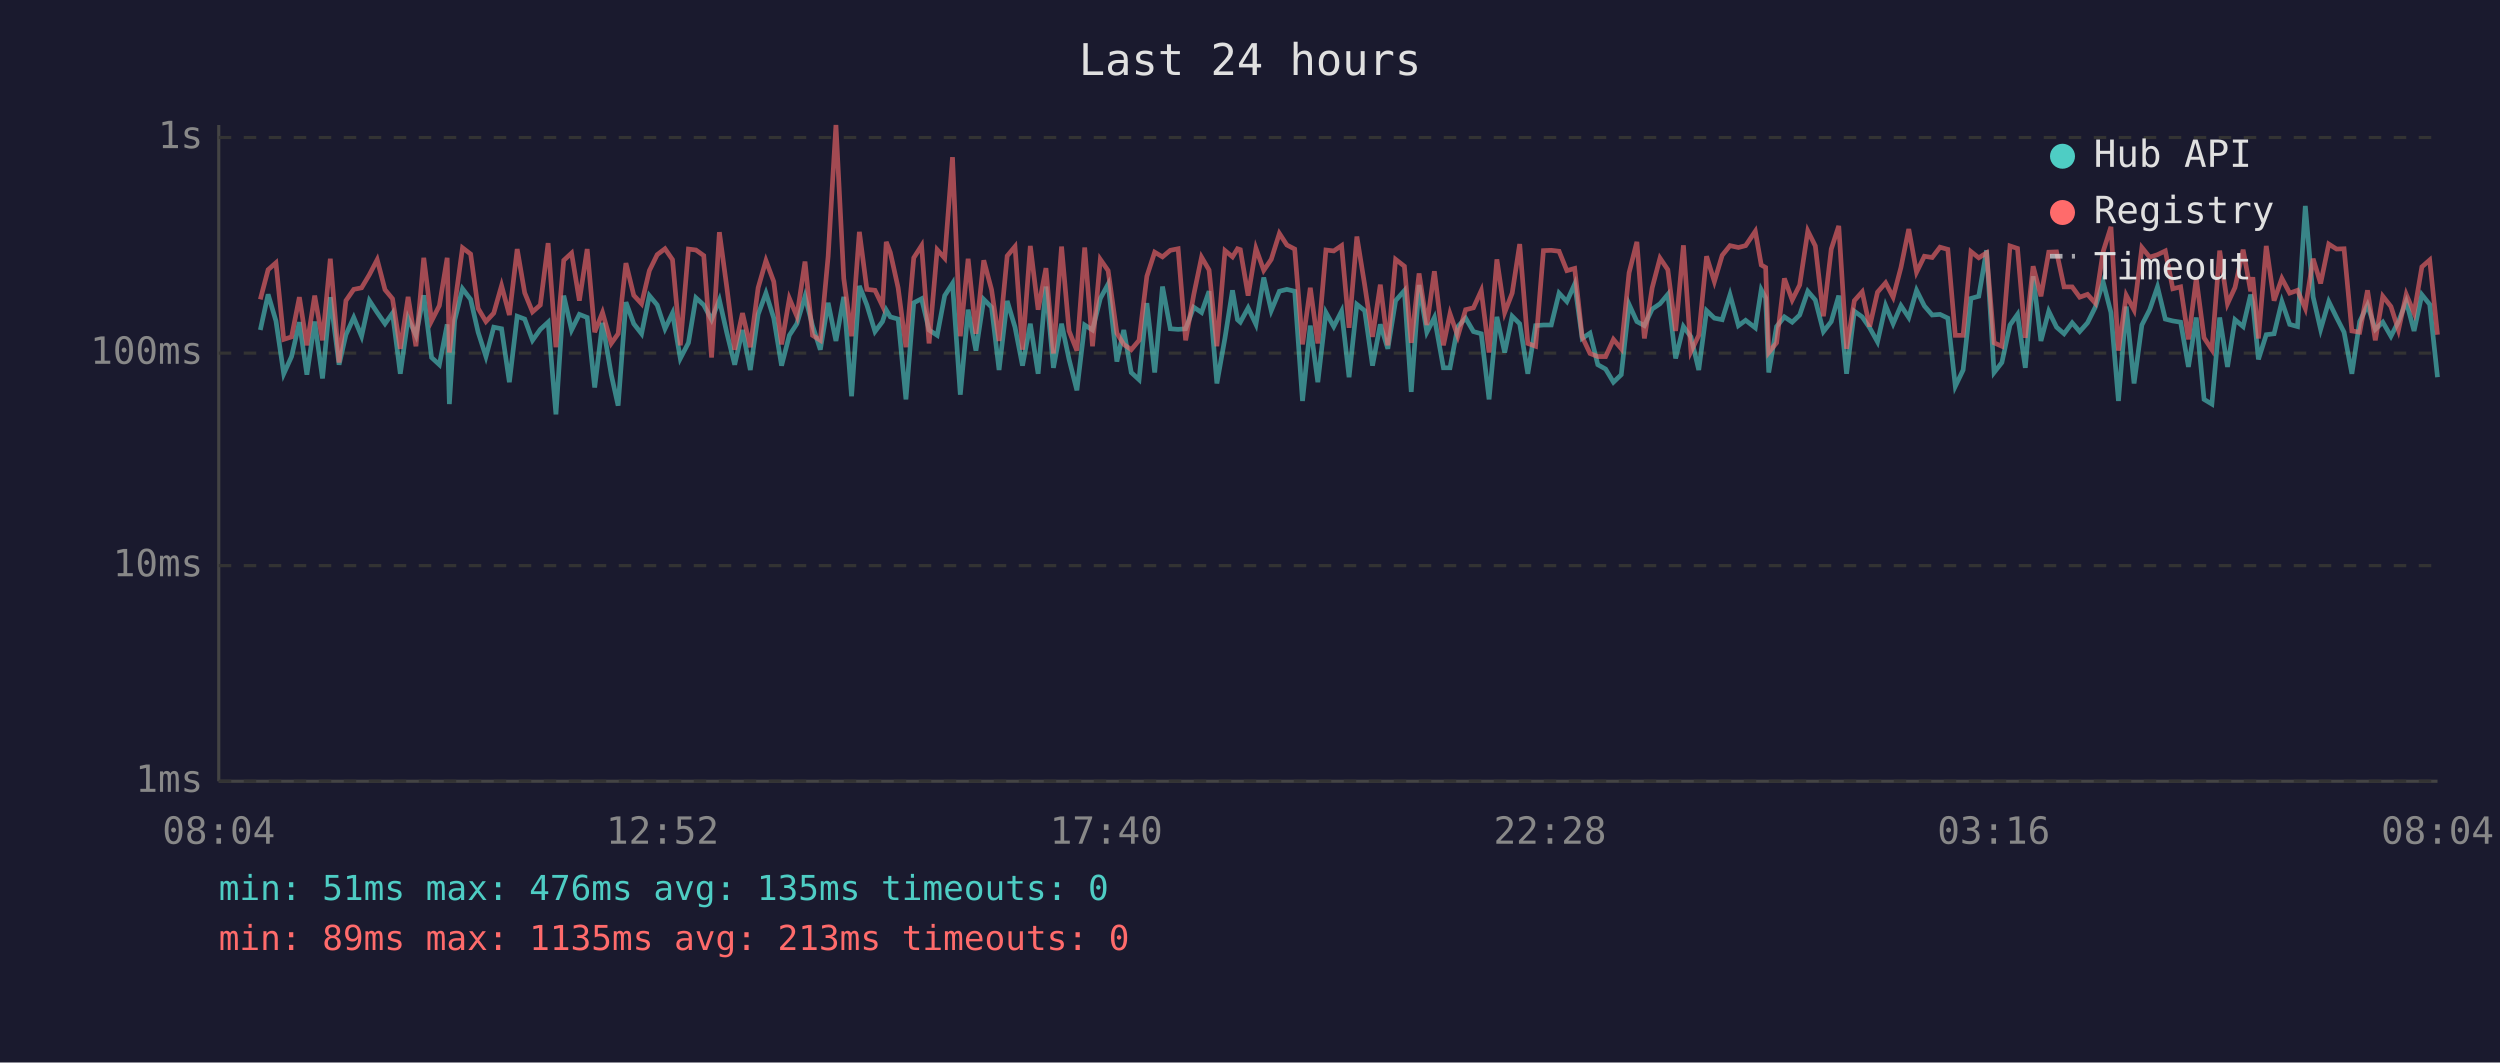
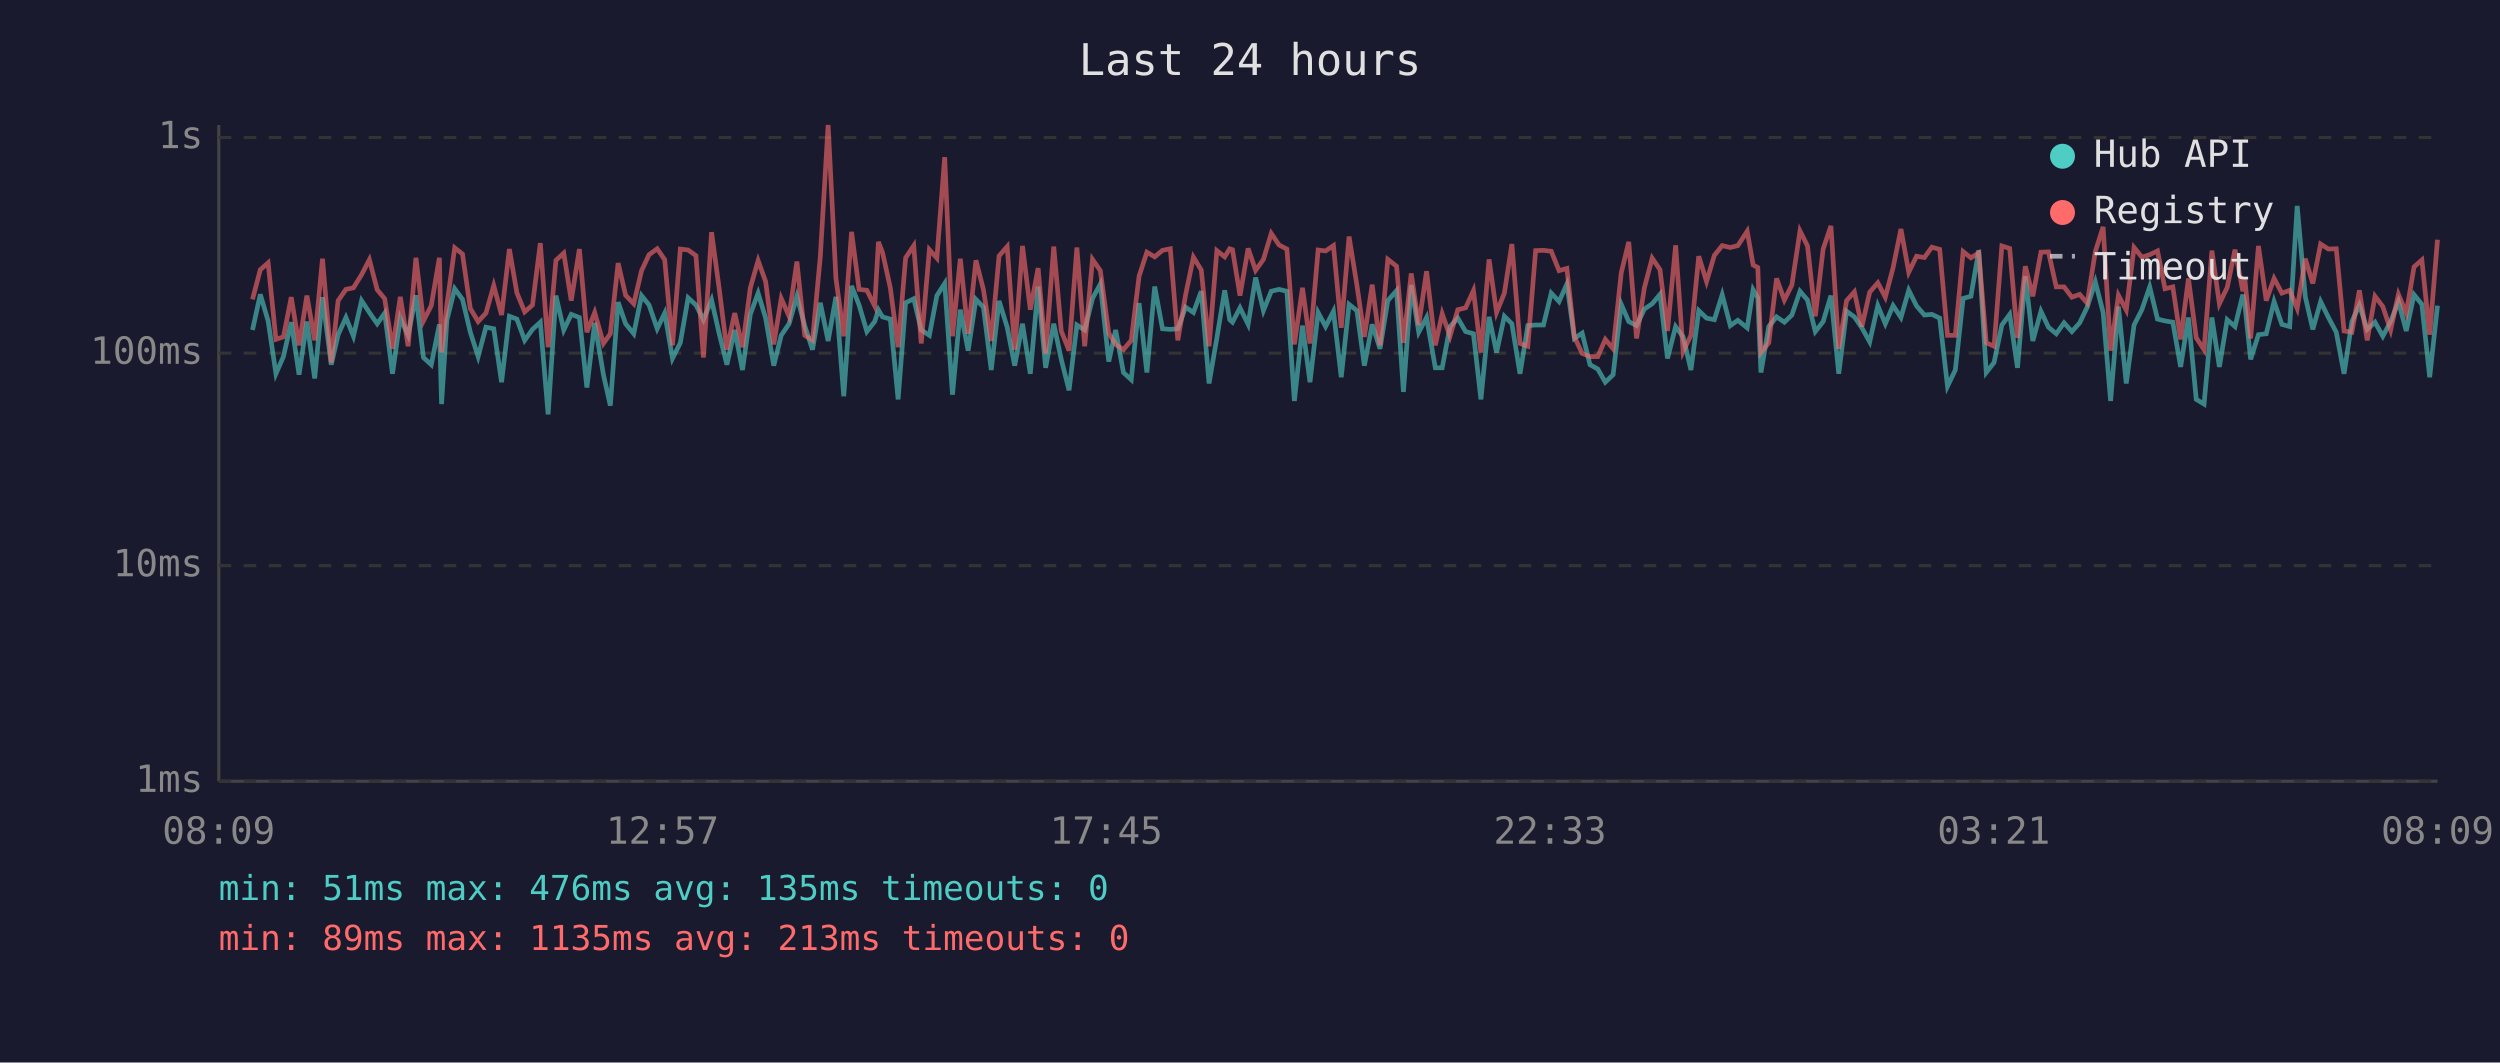
<svg xmlns="http://www.w3.org/2000/svg" viewBox="0 0 800 340" font-family="monospace" font-size="12">
  <rect width="800" height="340" fill="#1a1a2e" />
  <text x="400" y="24" fill="#e0e0e0" font-size="14" text-anchor="middle">Last 24 hours</text>
  <line x1="70" y1="40" x2="70" y2="250" stroke="#444" stroke-width="1" />
  <line x1="70" y1="250" x2="780" y2="250" stroke="#444" stroke-width="1" />
  <line x1="70" y1="250" x2="780" y2="250" stroke="#333" stroke-width="1" stroke-dasharray="4" />
  <text x="65" y="250" fill="#888" text-anchor="end" dominant-baseline="middle">1ms</text>
  <line x1="70" y1="181" x2="780" y2="181" stroke="#333" stroke-width="1" stroke-dasharray="4" />
  <text x="65" y="181" fill="#888" text-anchor="end" dominant-baseline="middle">10ms</text>
  <line x1="70" y1="113" x2="780" y2="113" stroke="#333" stroke-width="1" stroke-dasharray="4" />
  <text x="65" y="113" fill="#888" text-anchor="end" dominant-baseline="middle">100ms</text>
  <line x1="70" y1="44" x2="780" y2="44" stroke="#333" stroke-width="1" stroke-dasharray="4" />
  <text x="65" y="44" fill="#888" text-anchor="end" dominant-baseline="middle">1s</text>
-   <text x="70" y="270" fill="#888" text-anchor="middle">08:04</text>
-   <text x="212" y="270" fill="#888" text-anchor="middle">12:52</text>
-   <text x="354" y="270" fill="#888" text-anchor="middle">17:40</text>
-   <text x="496" y="270" fill="#888" text-anchor="middle">22:28</text>
-   <text x="638" y="270" fill="#888" text-anchor="middle">03:16</text>
-   <text x="780" y="270" fill="#888" text-anchor="middle">08:04</text>
-   <polyline points="83.3,105.6 85.8,94.2 88.3,102.7 90.8,119.6 93.3,114.1 95.8,103.1 98.2,119.9 100.7,102.9 103.2,121.1 105.7,95.1 108.5,116.7 110.7,107.1 113.2,101.6 115.7,107.6 118.2,96.2 120.7,100.0 123.2,103.6 125.6,100.2 128.1,119.6 130.6,101.8 133.1,107.3 135.6,94.5 138.1,114.4 140.6,116.7 143.1,103.8 143.8,129.3 145.5,102.5 148.0,92.4 150.6,95.8 153.0,106.3 155.5,114.1 158.0,104.7 160.5,105.2 163.0,122.3 165.5,101.2 167.9,102.1 170.4,108.9 172.9,105.4 175.4,103.1 177.9,132.6 180.4,94.6 182.9,105.6 185.4,100.6 187.9,101.6 190.3,124.0 192.8,103.3 195.6,119.9 197.8,129.8 200.3,96.7 202.8,103.6 205.3,106.8 207.8,94.6 210.3,97.6 212.8,105.2 215.2,100.2 217.7,114.7 220.3,109.7 222.7,95.3 225.2,97.6 227.7,102.3 230.2,96.0 232.6,106.6 235.1,116.7 237.6,105.6 240.1,118.4 242.6,100.6 245.1,93.8 247.6,101.8 250.1,117.0 252.6,107.3 255.0,103.6 257.6,94.8 260.0,104.2 262.5,111.9 265.0,96.9 267.5,109.1 270.0,95.0 272.5,126.8 275.0,91.5 277.4,97.6 280.0,106.1 282.4,102.9 283.6,99.2 284.9,101.4 287.4,102.1 289.9,127.8 292.4,96.9 294.9,95.6 297.3,105.6 299.9,107.3 302.3,94.6 304.8,90.7 307.3,126.3 309.8,99.1 312.3,112.2 314.8,95.8 317.3,98.3 319.7,118.4 322.3,96.3 324.8,104.7 327.2,117.0 329.7,103.6 332.2,119.6 334.7,91.7 337.1,117.7 339.7,103.6 342.1,115.0 344.6,124.9 347.1,104.0 349.6,105.6 352.1,95.5 354.6,90.9 357.4,115.7 359.6,105.6 362.0,119.2 364.5,121.5 367.0,97.0 369.5,119.2 372.0,91.7 374.5,105.2 377.0,105.4 379.4,105.2 382.0,98.3 384.5,100.0 386.9,93.2 389.4,122.7 392.0,108.1 394.4,92.9 396.0,102.3 396.9,103.1 399.4,98.5 401.9,103.8 404.4,88.8 406.8,99.4 409.4,93.2 411.8,92.6 414.3,93.2 416.8,128.3 419.3,104.2 421.7,122.3 424.3,100.0 426.8,104.5 429.3,99.6 431.7,120.7 434.2,97.4 436.7,99.4 439.2,117.0 441.7,103.8 444.1,111.6 446.6,96.2 449.4,93.0 451.6,125.4 454.1,91.2 456.6,106.3 459.0,101.6 461.9,117.7 464.0,117.7 466.5,104.5 469.0,101.8 471.5,106.1 474.0,106.8 476.5,127.8 479.0,101.4 481.5,112.8 483.9,101.2 486.3,103.6 488.9,119.6 491.4,104.2 493.9,104.0 496.4,104.0 498.9,93.8 501.4,96.5 503.9,90.9 506.3,108.3 508.8,106.6 511.3,116.7 513.8,118.1 516.3,122.3 518.8,119.9 521.3,97.4 523.8,102.9 526.2,104.2 528.7,98.9 531.2,97.2 533.7,94.2 536.2,114.7 538.7,104.5 541.1,107.8 543.6,118.4 546.1,99.4 548.6,101.8 551.1,102.3 553.6,94.3 556.3,104.2 558.6,102.5 561.7,104.9 563.6,92.7 565.0,95.3 566.0,119.2 568.5,104.5 571.0,101.4 573.5,103.1 575.9,100.8 578.5,93.2 580.9,96.0 583.5,106.1 586.0,102.9 588.4,94.6 590.9,119.6 593.4,99.6 595.9,101.4 598.3,104.9 600.8,109.4 603.4,97.8 605.8,103.6 608.3,97.8 610.8,101.6 613.3,92.9 615.8,97.9 618.3,100.8 620.8,100.6 623.3,101.8 625.7,123.6 628.2,118.4 630.7,95.5 633.2,94.8 635.7,80.1 638.1,119.2 640.6,116.0 643.2,104.0 645.6,100.6 648.1,117.7 650.6,88.4 653.1,109.1 655.6,99.6 658.1,104.7 660.5,106.8 663.1,103.3 665.5,106.1 668.0,103.3 670.5,98.3 673.0,90.2 675.5,100.0 677.9,128.3 680.4,98.1 682.9,122.7 685.4,104.0 687.9,99.1 690.4,91.8 692.9,102.1 695.3,102.7 697.8,103.1 700.3,117.4 702.8,101.6 705.3,127.8 707.8,129.3 710.3,101.6 712.8,117.4 715.2,102.3 717.8,104.5 720.2,94.3 720.9,96.9 722.7,115.0 725.2,107.1 727.7,106.8 730.2,96.5 732.7,103.8 735.2,104.5 737.7,65.9 740.2,95.0 742.6,105.4 745.2,96.5 747.7,101.6 750.1,106.3 752.6,119.6 755.1,102.9 757.6,97.6 760.1,105.4 762.5,103.1 765.1,107.6 767.5,102.9 770.0,96.5 772.5,105.9 775.0,94.3 777.5,97.4 780.0,120.7" fill="none" stroke="#4ecdc4" stroke-width="1.5" opacity="0.6" />
-   <polyline points="83.3,95.8 85.8,86.3 88.3,84.1 90.8,108.6 93.3,107.8 95.8,95.1 98.2,110.5 100.7,94.6 103.2,108.9 105.7,82.8 108.5,116.0 110.7,96.2 113.2,92.6 115.7,92.1 118.2,87.9 120.7,83.1 123.2,92.7 125.6,95.6 128.1,111.6 130.6,95.0 133.1,110.8 135.6,82.5 138.1,102.7 140.6,97.8 143.1,82.5 143.8,112.8 145.5,97.6 148.0,79.3 150.6,81.3 153.0,98.7 155.5,102.9 158.0,100.2 160.5,91.4 163.0,100.8 165.5,79.7 167.9,93.7 170.4,99.8 172.9,97.6 175.4,77.8 177.9,111.1 180.4,83.3 182.9,81.0 185.4,96.2 187.9,79.7 190.3,106.3 192.8,100.0 195.6,109.9 197.8,106.8 200.3,84.2 202.8,94.5 205.3,97.2 207.8,86.6 210.3,81.5 212.8,79.6 215.2,83.1 217.7,110.5 220.3,79.7 222.7,80.0 225.2,81.8 227.7,114.4 230.2,74.3 232.6,92.1 235.1,111.9 237.6,100.2 240.1,111.1 242.6,92.1 245.1,83.4 247.6,90.1 250.1,110.2 252.6,95.5 255.0,101.2 257.6,83.7 260.0,107.3 262.5,108.9 265.0,82.1 267.5,40.0 270.0,89.1 272.5,107.6 275.0,74.2 277.4,92.6 280.0,92.9 282.4,97.9 283.6,77.4 284.9,80.8 287.4,92.1 289.9,111.1 292.4,82.5 294.9,78.6 297.3,109.9 299.9,79.9 302.3,82.6 304.8,50.3 307.3,107.6 309.8,82.8 312.3,106.8 314.8,83.3 317.3,92.7 319.7,109.1 322.3,81.9 324.8,78.9 327.2,111.9 329.7,78.7 332.2,99.1 334.7,85.8 337.1,113.1 339.7,78.9 342.1,105.9 344.6,112.2 347.1,79.2 349.6,110.8 352.1,83.0 354.6,86.6 357.4,106.6 359.6,110.2 362.0,111.9 364.5,108.9 367.0,88.4 369.5,80.7 372.0,82.2 374.5,80.1 377.0,79.6 379.4,108.9 382.0,94.3 384.5,82.3 386.9,86.4 389.4,110.8 392.0,80.2 394.4,82.2 396.0,79.6 396.9,79.9 399.4,94.6 401.9,79.5 404.4,86.5 406.8,83.0 409.4,74.7 411.8,78.4 414.3,79.7 416.8,110.2 419.3,92.1 421.7,109.9 424.3,80.0 426.8,80.3 429.3,78.6 431.7,104.9 434.2,75.7 436.7,91.2 439.2,107.8 441.7,91.1 444.1,110.5 446.6,83.0 449.4,85.2 451.6,109.7 454.1,87.5 456.6,104.0 459.0,86.8 461.9,110.5 464.0,100.4 466.5,107.6 469.0,99.1 471.5,98.5 474.0,93.0 476.5,112.8 479.0,83.0 481.5,100.0 483.9,93.8 486.3,78.1 488.9,109.9 491.4,110.8 493.9,80.2 496.4,80.1 498.9,80.4 501.4,86.6 503.9,85.9 506.3,107.8 508.8,113.1 511.3,114.1 513.8,114.1 516.3,108.6 518.8,111.6 521.3,87.3 523.8,77.4 526.2,108.3 528.7,92.1 531.2,82.6 533.7,86.3 536.2,105.9 538.7,78.5 541.1,112.5 543.6,107.3 546.1,82.0 548.6,90.1 551.1,81.7 553.6,78.6 556.3,79.2 558.6,78.6 561.7,74.0 563.6,84.8 565.0,85.6 566.0,112.8 568.5,109.7 571.0,89.1 573.5,96.0 575.9,91.2 578.5,73.9 580.9,78.7 583.5,101.2 586.0,79.7 588.4,72.3 590.9,111.6 593.4,96.2 595.9,93.4 598.3,104.5 600.8,93.5 603.4,90.5 605.8,95.1 608.3,85.6 610.8,73.3 613.3,87.1 615.8,82.0 618.3,82.4 620.8,79.1 623.3,79.8 625.7,107.3 628.2,107.3 630.7,80.5 633.2,82.5 635.7,80.9 638.1,109.7 640.6,110.8 643.2,78.7 645.6,79.5 648.1,108.1 650.6,85.2 653.1,94.8 655.6,80.7 658.1,80.6 660.5,91.8 663.1,91.8 665.5,95.1 668.0,94.2 670.5,97.0 673.0,80.5 675.5,72.6 677.9,112.2 680.4,94.5 682.9,99.2 685.4,79.2 687.9,82.3 690.4,81.5 692.9,80.3 695.3,92.4 697.8,91.8 700.3,108.6 702.8,89.1 705.3,108.1 707.8,111.9 710.3,80.2 712.8,97.2 715.2,92.0 717.8,79.9 720.2,93.2 720.9,88.7 722.7,108.3 725.2,78.7 727.7,96.2 730.2,89.1 732.7,93.8 735.2,92.9 737.7,98.7 740.2,82.8 742.6,90.7 745.2,78.1 747.7,79.7 750.1,79.6 752.6,105.9 755.1,106.3 757.6,92.9 760.1,108.9 762.5,94.8 765.1,98.1 767.5,105.6 770.0,94.2 772.5,100.2 775.0,85.4 777.5,83.2 780.0,107.1" fill="none" stroke="#ff6b6b" stroke-width="1.5" opacity="0.6" />
+   <text x="70" y="270" fill="#888" text-anchor="middle">08:09</text>
+   <text x="212" y="270" fill="#888" text-anchor="middle">12:57</text>
+   <text x="354" y="270" fill="#888" text-anchor="middle">17:45</text>
+   <text x="496" y="270" fill="#888" text-anchor="middle">22:33</text>
+   <text x="638" y="270" fill="#888" text-anchor="middle">03:21</text>
+   <text x="780" y="270" fill="#888" text-anchor="middle">08:09</text>
+   <polyline points="80.8,105.6 83.3,94.2 85.8,102.7 88.3,119.6 90.7,114.1 93.2,103.1 95.7,119.9 98.2,102.9 100.7,121.1 103.2,95.1 106.0,116.7 108.2,107.1 110.7,101.6 113.1,107.6 115.7,96.2 118.2,100.0 120.7,103.6 123.1,100.2 125.6,119.6 128.1,101.8 130.6,107.3 133.1,94.5 135.5,114.4 138.0,116.7 140.6,103.8 141.3,129.3 143.0,102.5 145.5,92.4 148.0,95.8 150.5,106.3 153.0,114.1 155.5,104.7 158.0,105.2 160.5,122.3 163.0,101.2 165.4,102.1 167.9,108.9 170.4,105.4 172.9,103.1 175.4,132.6 177.9,94.6 180.4,105.6 182.8,100.6 185.4,101.6 187.8,124.0 190.3,103.3 193.1,119.9 195.3,129.8 197.8,96.7 200.2,103.6 202.8,106.8 205.3,94.6 207.7,97.6 210.3,105.2 212.7,100.2 215.2,114.7 217.7,109.7 220.2,95.3 222.7,97.6 225.1,102.3 227.7,96.0 230.1,106.6 232.6,116.7 235.1,105.6 237.6,118.4 240.1,100.6 242.6,93.8 245.0,101.8 247.6,117.0 250.0,107.3 252.5,103.6 255.0,94.8 257.5,104.2 260.0,111.9 262.5,96.9 265.0,109.1 267.5,95.0 270.0,126.8 272.5,91.5 274.9,97.6 277.4,106.1 279.9,102.9 281.1,99.2 282.4,101.4 284.9,102.1 287.4,127.8 289.8,96.9 292.4,95.6 294.8,105.6 297.4,107.3 299.8,94.6 302.3,90.7 304.8,126.3 307.3,99.1 309.8,112.2 312.3,95.8 314.7,98.3 317.2,118.4 319.7,96.3 322.3,104.7 324.7,117.0 327.2,103.6 329.7,119.6 332.2,91.7 334.6,117.7 337.2,103.6 339.6,115.0 342.1,124.9 344.6,104.0 347.1,105.6 349.6,95.5 352.1,90.9 354.8,115.7 357.0,105.6 359.5,119.2 362.0,121.5 364.5,97.0 367.0,119.2 369.5,91.7 372.0,105.2 374.5,105.4 376.9,105.2 379.4,98.3 381.9,100.0 384.4,93.2 386.9,122.7 389.4,108.1 391.9,92.9 393.5,102.3 394.4,103.1 396.8,98.5 399.4,103.8 401.8,88.8 404.3,99.4 406.8,93.2 409.3,92.6 411.8,93.2 414.2,128.3 416.8,104.2 419.2,122.3 421.8,100.0 424.2,104.5 426.7,99.6 429.2,120.7 431.7,97.4 434.2,99.4 436.6,117.0 439.1,103.8 441.6,111.6 444.1,96.2 446.9,93.0 449.1,125.4 451.6,91.2 454.0,106.3 456.5,101.6 459.3,117.7 461.5,117.7 464.0,104.5 466.5,101.8 469.0,106.1 471.5,106.8 473.9,127.8 476.5,101.4 478.9,112.8 481.4,101.2 483.8,103.6 486.4,119.6 488.9,104.2 491.4,104.0 493.9,104.0 496.4,93.8 498.9,96.5 501.4,90.9 503.8,108.3 506.3,106.6 508.8,116.7 511.3,118.1 513.7,122.3 516.2,119.9 518.8,97.4 521.2,102.9 523.7,104.2 526.2,98.9 528.7,97.2 531.2,94.2 533.6,114.7 536.2,104.5 538.6,107.8 541.1,118.4 543.6,99.4 546.1,101.8 548.6,102.3 551.1,94.3 553.7,104.2 556.1,102.5 559.1,104.9 561.0,92.7 562.5,95.3 563.5,119.2 566.0,104.5 568.5,101.4 571.0,103.1 573.4,100.8 576.0,93.2 578.4,96.0 580.9,106.1 583.4,102.9 585.9,94.6 588.4,119.6 590.9,99.6 593.4,101.4 595.8,104.9 598.3,109.4 600.9,97.8 603.3,103.6 605.8,97.8 608.3,101.6 610.8,92.9 613.3,97.9 615.8,100.8 618.2,100.6 620.7,101.8 623.2,123.6 625.7,118.4 628.2,95.5 630.7,94.8 633.2,80.1 635.6,119.2 638.1,116.0 640.6,104.0 643.1,100.6 645.6,117.7 648.1,88.4 650.5,109.1 653.1,99.6 655.5,104.7 658.0,106.8 660.5,103.3 663.0,106.1 665.5,103.3 667.9,98.3 670.5,90.2 673.0,100.0 675.4,128.3 677.9,98.1 680.4,122.7 682.9,104.0 685.4,99.1 687.9,91.8 690.4,102.1 692.8,102.7 695.3,103.1 697.8,117.4 700.3,101.6 702.8,127.8 705.3,129.3 707.8,101.6 710.2,117.4 712.7,102.3 715.2,104.5 717.7,94.3 718.3,96.9 720.2,115.0 722.7,107.1 725.2,106.8 727.7,96.5 730.2,103.8 732.7,104.5 735.1,65.9 737.7,95.0 740.1,105.4 742.6,96.5 745.1,101.6 747.6,106.3 750.1,119.6 752.6,102.9 755.0,97.6 757.5,105.4 760.0,103.1 762.5,107.6 765.0,102.9 767.5,96.5 770.0,105.9 772.5,94.3 775.0,97.4 777.5,120.7 780.0,97.8" fill="none" stroke="#4ecdc4" stroke-width="1.5" opacity="0.6" />
+   <polyline points="80.8,95.8 83.3,86.3 85.8,84.1 88.3,108.6 90.7,107.8 93.2,95.1 95.7,110.5 98.2,94.6 100.7,108.9 103.2,82.8 106.0,116.0 108.2,96.2 110.7,92.6 113.1,92.1 115.7,87.9 118.2,83.1 120.7,92.7 123.1,95.6 125.6,111.6 128.1,95.0 130.6,110.8 133.1,82.5 135.5,102.7 138.0,97.8 140.6,82.5 141.3,112.8 143.0,97.6 145.5,79.3 148.0,81.3 150.5,98.7 153.0,102.9 155.5,100.2 158.0,91.4 160.5,100.8 163.0,79.7 165.4,93.7 167.9,99.8 170.4,97.6 172.9,77.8 175.4,111.1 177.9,83.3 180.4,81.0 182.8,96.2 185.4,79.7 187.8,106.3 190.3,100.0 193.1,109.9 195.3,106.8 197.8,84.2 200.2,94.5 202.8,97.2 205.3,86.6 207.7,81.5 210.3,79.6 212.7,83.1 215.2,110.5 217.7,79.7 220.2,80.0 222.7,81.8 225.1,114.4 227.7,74.3 230.1,92.1 232.6,111.9 235.1,100.2 237.6,111.1 240.1,92.1 242.6,83.4 245.0,90.1 247.6,110.2 250.0,95.5 252.5,101.2 255.0,83.7 257.5,107.3 260.0,108.9 262.5,82.1 265.0,40.0 267.5,89.1 270.0,107.6 272.5,74.2 274.9,92.6 277.4,92.9 279.9,97.9 281.1,77.4 282.4,80.8 284.9,92.1 287.4,111.1 289.8,82.5 292.4,78.6 294.8,109.9 297.4,79.9 299.8,82.6 302.3,50.3 304.8,107.6 307.3,82.8 309.8,106.8 312.3,83.3 314.7,92.7 317.2,109.1 319.7,81.9 322.3,78.9 324.7,111.9 327.2,78.7 329.7,99.1 332.2,85.8 334.6,113.1 337.2,78.9 339.6,105.9 342.1,112.2 344.6,79.2 347.1,110.8 349.6,83.0 352.1,86.6 354.8,106.6 357.0,110.2 359.5,111.9 362.0,108.9 364.5,88.4 367.0,80.7 369.5,82.2 372.0,80.1 374.5,79.6 376.9,108.9 379.4,94.3 381.9,82.3 384.4,86.4 386.9,110.8 389.4,80.2 391.9,82.2 393.5,79.6 394.4,79.9 396.8,94.6 399.4,79.5 401.8,86.5 404.3,83.0 406.8,74.7 409.3,78.4 411.8,79.7 414.2,110.2 416.8,92.1 419.2,109.9 421.8,80.0 424.2,80.3 426.7,78.6 429.2,104.9 431.7,75.7 434.2,91.2 436.6,107.8 439.1,91.1 441.6,110.5 444.1,83.0 446.9,85.2 449.1,109.7 451.6,87.5 454.0,104.0 456.5,86.8 459.3,110.5 461.5,100.4 464.0,107.6 466.5,99.1 469.0,98.5 471.5,93.0 473.9,112.8 476.5,83.0 478.9,100.0 481.4,93.8 483.8,78.1 486.4,109.9 488.9,110.8 491.4,80.2 493.9,80.1 496.4,80.4 498.9,86.6 501.4,85.9 503.8,107.8 506.3,113.1 508.8,114.1 511.3,114.1 513.7,108.6 516.2,111.6 518.8,87.3 521.2,77.4 523.7,108.3 526.2,92.1 528.7,82.6 531.2,86.3 533.6,105.9 536.2,78.5 538.6,112.5 541.1,107.3 543.6,82.0 546.1,90.1 548.6,81.7 551.1,78.6 553.7,79.2 556.1,78.6 559.1,74.0 561.0,84.8 562.5,85.6 563.5,112.8 566.0,109.7 568.5,89.1 571.0,96.0 573.4,91.2 576.0,73.9 578.4,78.7 580.9,101.2 583.4,79.7 585.9,72.3 588.4,111.6 590.9,96.2 593.4,93.4 595.8,104.5 598.3,93.5 600.9,90.5 603.3,95.1 605.8,85.6 608.3,73.3 610.8,87.1 613.3,82.0 615.8,82.4 618.2,79.1 620.7,79.8 623.2,107.3 625.7,107.3 628.2,80.5 630.7,82.5 633.2,80.9 635.6,109.7 638.1,110.8 640.6,78.7 643.1,79.5 645.6,108.1 648.1,85.2 650.5,94.8 653.1,80.7 655.5,80.6 658.0,91.8 660.5,91.8 663.0,95.1 665.5,94.2 667.9,97.0 670.5,80.5 673.0,72.6 675.4,112.2 677.9,94.5 680.4,99.2 682.9,79.2 685.4,82.3 687.9,81.5 690.4,80.3 692.8,92.4 695.3,91.8 697.8,108.6 700.3,89.1 702.8,108.1 705.3,111.9 707.8,80.2 710.2,97.2 712.7,92.0 715.2,79.9 717.7,93.2 718.3,88.7 720.2,108.3 722.7,78.7 725.2,96.2 727.7,89.1 730.2,93.8 732.7,92.9 735.1,98.7 737.7,82.8 740.1,90.7 742.6,78.1 745.1,79.7 747.6,79.6 750.1,105.9 752.6,106.3 755.0,92.9 757.5,108.9 760.0,94.8 762.5,98.1 765.0,105.6 767.5,94.2 770.0,100.2 772.5,85.4 775.0,83.2 777.5,107.1 780.0,76.7" fill="none" stroke="#ff6b6b" stroke-width="1.5" opacity="0.6" />
  <circle cx="660" cy="50" r="4" fill="#4ecdc4" />
  <text x="670" y="50" fill="#e0e0e0" dominant-baseline="middle">Hub API</text>
  <circle cx="660" cy="68" r="4" fill="#ff6b6b" />
  <text x="670" y="68" fill="#e0e0e0" dominant-baseline="middle">Registry</text>
  <line x1="656" y1="82" x2="664" y2="82" stroke="#e0e0e0" stroke-width="1.5" stroke-dasharray="4,3" opacity="0.7" />
  <text x="670" y="86" fill="#e0e0e0" dominant-baseline="middle">Timeout</text>
  <text x="70" y="288" fill="#4ecdc4" font-size="11">min: 51ms  max: 476ms  avg: 135ms  timeouts: 0</text>
  <text x="70" y="304" fill="#ff6b6b" font-size="11">min: 89ms  max: 1135ms  avg: 213ms  timeouts: 0</text>
</svg>
